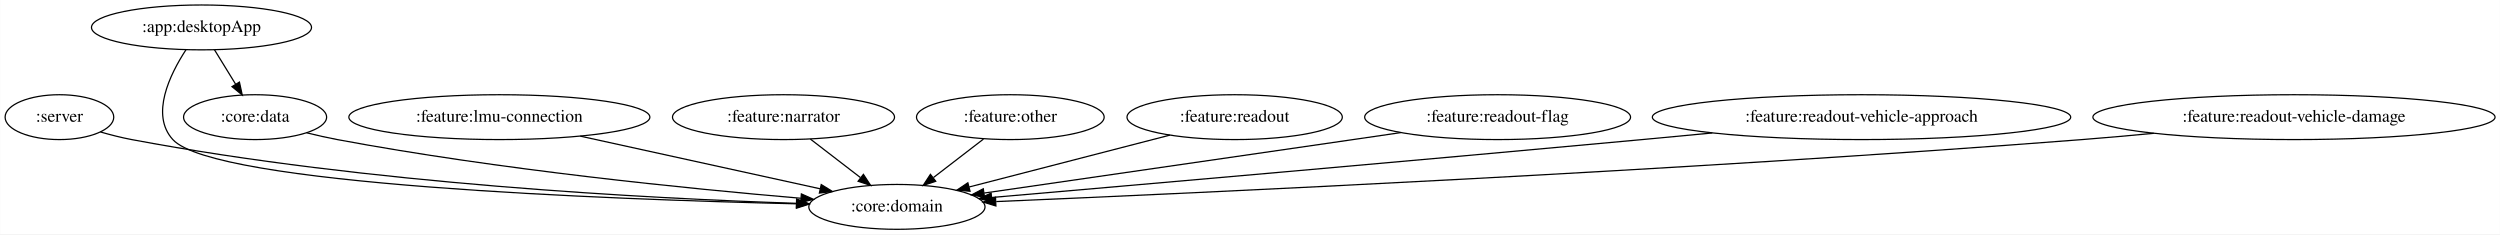
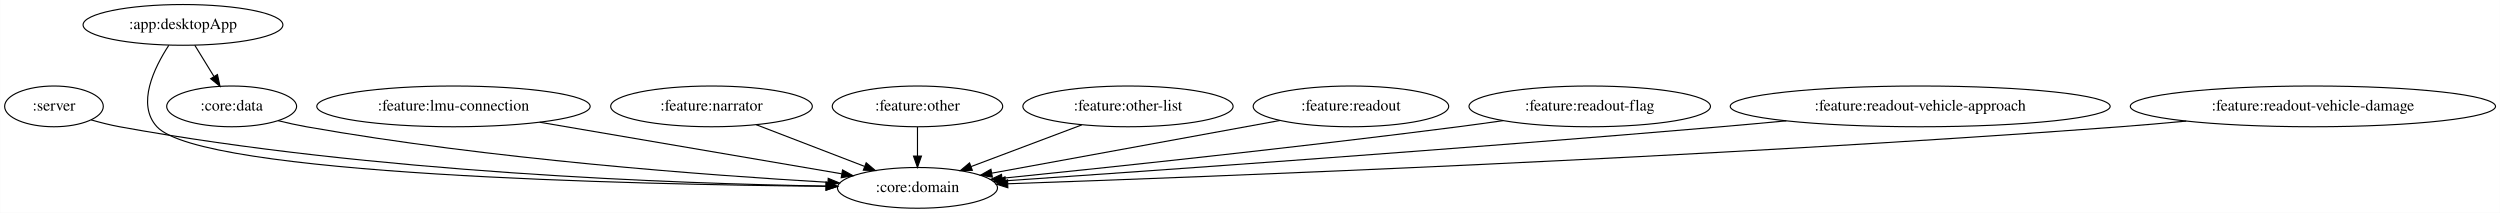
- <svg xmlns="http://www.w3.org/2000/svg" width="2006pt" height="188pt" viewBox="0.00 0.00 2005.73 188.00">
+ <svg xmlns="http://www.w3.org/2000/svg" width="2209pt" height="188pt" viewBox="0.00 0.00 2208.73 188.00">
  <g id="graph0" class="graph" transform="scale(1 1) rotate(0) translate(4 184)">
-     <polygon fill="white" stroke="transparent" points="-4,4 -4,-184 2001.73,-184 2001.73,4 -4,4" />
+     <polygon fill="white" stroke="transparent" points="-4,4 -4,-184 2204.73,-184 2204.73,4 -4,4" />
    <g id="node1" class="node">
      <ellipse fill="none" stroke="black" cx="43.55" cy="-90" rx="43.59" ry="18" />
      <text text-anchor="middle" x="43.55" y="-86.3" font-family="Times,serif" font-size="14.00">:server</text>
    </g>
    <g id="node2" class="node">
-       <ellipse fill="none" stroke="black" cx="715.55" cy="-18" rx="70.69" ry="18" />
-       <text text-anchor="middle" x="715.55" y="-14.3" font-family="Times,serif" font-size="14.00">:core:domain</text>
+       <ellipse fill="none" stroke="black" cx="806.55" cy="-18" rx="70.69" ry="18" />
+       <text text-anchor="middle" x="806.55" y="-14.3" font-family="Times,serif" font-size="14.00">:core:domain</text>
    </g>
    <g id="edge1" class="edge">
-       <path fill="none" stroke="black" d="M76.4,-78.14C84.54,-75.79 93.3,-73.55 101.55,-72 290.58,-36.51 516.88,-24.73 634.91,-20.86" />
-       <polygon fill="black" stroke="black" points="635.06,-24.35 644.95,-20.54 634.84,-17.36 635.06,-24.35" />
+       <path fill="none" stroke="black" d="M76.38,-78.07C84.53,-75.73 93.29,-73.5 101.55,-72 325.16,-31.29 594.15,-21.74 725.87,-19.58" />
+       <polygon fill="black" stroke="black" points="725.94,-23.08 735.88,-19.42 725.83,-16.08 725.94,-23.08" />
    </g>
    <g id="node3" class="node">
      <ellipse fill="none" stroke="black" cx="157.55" cy="-162" rx="88.28" ry="18" />
      <text text-anchor="middle" x="157.55" y="-158.3" font-family="Times,serif" font-size="14.00">:app:desktopApp</text>
    </g>
    <g id="edge3" class="edge">
-       <path fill="none" stroke="black" d="M145.08,-144.05C132.21,-124.33 116.36,-91.92 134.55,-72 167.61,-35.78 483.19,-24.03 634.88,-20.45" />
-       <polygon fill="black" stroke="black" points="635.16,-23.95 645.07,-20.22 635,-16.95 635.16,-23.95" />
+       <path fill="none" stroke="black" d="M145.04,-144.01C132.13,-124.25 116.24,-91.81 134.55,-72 173.93,-29.39 555.6,-20.99 725.58,-19.37" />
+       <polygon fill="black" stroke="black" points="725.76,-22.87 735.73,-19.28 725.7,-15.87 725.76,-22.87" />
    </g>
    <g id="node4" class="node">
      <ellipse fill="none" stroke="black" cx="200.55" cy="-90" rx="57.39" ry="18" />
      <text text-anchor="middle" x="200.55" y="-86.3" font-family="Times,serif" font-size="14.00">:core:data</text>
    </g>
    <g id="edge2" class="edge">
      <path fill="none" stroke="black" d="M167.96,-144.05C173.03,-135.8 179.23,-125.7 184.86,-116.54" />
      <polygon fill="black" stroke="black" points="187.98,-118.14 190.23,-107.79 182.02,-114.48 187.98,-118.14" />
    </g>
    <g id="edge4" class="edge">
-       <path fill="none" stroke="black" d="M241.9,-77.44C250.03,-75.43 258.52,-73.5 266.55,-72 396,-47.8 548.64,-32.56 638.46,-24.92" />
-       <polygon fill="black" stroke="black" points="638.89,-28.4 648.56,-24.07 638.3,-21.42 638.89,-28.4" />
+       <path fill="none" stroke="black" d="M241.52,-77.4C249.76,-75.37 258.39,-73.44 266.55,-72 428.81,-43.32 621.45,-29.09 727.19,-22.95" />
+       <polygon fill="black" stroke="black" points="727.68,-26.43 737.46,-22.36 727.28,-19.44 727.68,-26.43" />
    </g>
    <g id="node5" class="node">
      <ellipse fill="none" stroke="black" cx="396.55" cy="-90" rx="120.78" ry="18" />
      <text text-anchor="middle" x="396.55" y="-86.3" font-family="Times,serif" font-size="14.00">:feature:lmu-connection</text>
    </g>
    <g id="edge5" class="edge">
-       <path fill="none" stroke="black" d="M461.49,-74.75C517.74,-62.41 598.54,-44.67 653.83,-32.54" />
-       <polygon fill="black" stroke="black" points="654.83,-35.91 663.84,-30.35 653.33,-29.07 654.83,-35.91" />
+       <path fill="none" stroke="black" d="M472.7,-76C549.34,-62.91 666.38,-42.93 739.58,-30.43" />
+       <polygon fill="black" stroke="black" points="740.34,-33.85 749.6,-28.72 739.16,-26.95 740.34,-33.85" />
    </g>
    <g id="node6" class="node">
      <ellipse fill="none" stroke="black" cx="624.55" cy="-90" rx="89.08" ry="18" />
      <text text-anchor="middle" x="624.55" y="-86.3" font-family="Times,serif" font-size="14.00">:feature:narrator</text>
    </g>
    <g id="edge6" class="edge">
-       <path fill="none" stroke="black" d="M646.11,-72.41C658.1,-63.19 673.18,-51.59 686.23,-41.55" />
-       <polygon fill="black" stroke="black" points="688.66,-44.1 694.45,-35.23 684.39,-38.55 688.66,-44.1" />
+       <path fill="none" stroke="black" d="M664.04,-73.81C692.12,-63.01 729.97,-48.45 759.6,-37.06" />
+       <polygon fill="black" stroke="black" points="761.23,-40.18 769.31,-33.32 758.72,-33.65 761.23,-40.18" />
    </g>
    <g id="node7" class="node">
      <ellipse fill="none" stroke="black" cx="806.55" cy="-90" rx="75.29" ry="18" />
      <text text-anchor="middle" x="806.55" y="-86.3" font-family="Times,serif" font-size="14.00">:feature:other</text>
    </g>
    <g id="edge7" class="edge">
-       <path fill="none" stroke="black" d="M784.98,-72.41C772.99,-63.19 757.91,-51.59 744.87,-41.55" />
-       <polygon fill="black" stroke="black" points="746.7,-38.55 736.64,-35.23 742.44,-44.1 746.7,-38.55" />
+       <path fill="none" stroke="black" d="M806.55,-71.7C806.55,-63.98 806.55,-54.71 806.55,-46.11" />
+       <polygon fill="black" stroke="black" points="810.05,-46.1 806.55,-36.1 803.05,-46.1 810.05,-46.1" />
    </g>
    <g id="node8" class="node">
-       <ellipse fill="none" stroke="black" cx="986.55" cy="-90" rx="86.38" ry="18" />
-       <text text-anchor="middle" x="986.55" y="-86.3" font-family="Times,serif" font-size="14.00">:feature:readout</text>
+       <ellipse fill="none" stroke="black" cx="992.55" cy="-90" rx="92.88" ry="18" />
+       <text text-anchor="middle" x="992.55" y="-86.3" font-family="Times,serif" font-size="14.00">:feature:other-list</text>
    </g>
    <g id="edge8" class="edge">
-       <path fill="none" stroke="black" d="M934.62,-75.59C888.56,-63.69 821.36,-46.33 773.56,-33.98" />
-       <polygon fill="black" stroke="black" points="774.22,-30.54 763.66,-31.43 772.47,-37.32 774.22,-30.54" />
+       <path fill="none" stroke="black" d="M951.73,-73.64C922.88,-62.78 884.12,-48.19 853.9,-36.82" />
+       <polygon fill="black" stroke="black" points="855.01,-33.5 844.42,-33.25 852.54,-40.05 855.01,-33.5" />
    </g>
    <g id="node9" class="node">
-       <ellipse fill="none" stroke="black" cx="1197.55" cy="-90" rx="106.68" ry="18" />
-       <text text-anchor="middle" x="1197.55" y="-86.3" font-family="Times,serif" font-size="14.00">:feature:readout-flag</text>
+       <ellipse fill="none" stroke="black" cx="1189.55" cy="-90" rx="86.38" ry="18" />
+       <text text-anchor="middle" x="1189.55" y="-86.3" font-family="Times,serif" font-size="14.00">:feature:readout</text>
    </g>
    <g id="edge9" class="edge">
-       <path fill="none" stroke="black" d="M1119.86,-77.6C1107.06,-75.72 1093.93,-73.8 1081.55,-72 978.54,-56.99 859.21,-39.74 785.55,-29.1" />
-       <polygon fill="black" stroke="black" points="785.86,-25.61 775.46,-27.64 784.86,-32.54 785.86,-25.61" />
+       <path fill="none" stroke="black" d="M1126.73,-77.52C1056.64,-64.71 943.75,-44.08 872.44,-31.04" />
+       <polygon fill="black" stroke="black" points="872.7,-27.53 862.23,-29.18 871.44,-34.42 872.7,-27.53" />
    </g>
    <g id="node10" class="node">
-       <ellipse fill="none" stroke="black" cx="1489.55" cy="-90" rx="167.87" ry="18" />
-       <text text-anchor="middle" x="1489.55" y="-86.3" font-family="Times,serif" font-size="14.00">:feature:readout-vehicle-approach</text>
+       <ellipse fill="none" stroke="black" cx="1400.55" cy="-90" rx="106.68" ry="18" />
+       <text text-anchor="middle" x="1400.55" y="-86.3" font-family="Times,serif" font-size="14.00">:feature:readout-flag</text>
    </g>
    <g id="edge10" class="edge">
-       <path fill="none" stroke="black" d="M1369.8,-77.31C1350.97,-75.5 1331.73,-73.68 1313.55,-72 1125.91,-54.62 905.05,-35.36 791.47,-25.54" />
-       <polygon fill="black" stroke="black" points="791.75,-22.05 781.49,-24.67 791.15,-29.02 791.75,-22.05" />
+       <path fill="none" stroke="black" d="M1324.16,-77.42C1310.96,-75.53 1297.37,-73.65 1284.55,-72 1142.12,-53.67 975.33,-36.05 881.19,-26.46" />
+       <polygon fill="black" stroke="black" points="881.49,-22.97 871.19,-25.44 880.78,-29.93 881.49,-22.97" />
    </g>
    <g id="node11" class="node">
-       <ellipse fill="none" stroke="black" cx="1836.55" cy="-90" rx="161.37" ry="18" />
-       <text text-anchor="middle" x="1836.55" y="-86.3" font-family="Times,serif" font-size="14.00">:feature:readout-vehicle-damage</text>
+       <ellipse fill="none" stroke="black" cx="1692.55" cy="-90" rx="167.87" ry="18" />
+       <text text-anchor="middle" x="1692.55" y="-86.3" font-family="Times,serif" font-size="14.00">:feature:readout-vehicle-approach</text>
    </g>
    <g id="edge11" class="edge">
-       <path fill="none" stroke="black" d="M1724.13,-77.05C1704.93,-75.22 1685.18,-73.45 1666.55,-72 1343.91,-46.89 958.79,-29.2 795.27,-22.26" />
-       <polygon fill="black" stroke="black" points="794.96,-18.74 784.82,-21.82 794.67,-25.73 794.96,-18.74" />
+       <path fill="none" stroke="black" d="M1574.24,-77.22C1554.96,-75.4 1535.2,-73.6 1516.55,-72 1286.92,-52.34 1015.16,-33.2 884.44,-24.26" />
+       <polygon fill="black" stroke="black" points="884.35,-20.74 874.13,-23.55 883.87,-27.73 884.35,-20.74" />
+     </g>
+     <g id="node12" class="node">
+       <ellipse fill="none" stroke="black" cx="2039.55" cy="-90" rx="161.37" ry="18" />
+       <text text-anchor="middle" x="2039.55" y="-86.3" font-family="Times,serif" font-size="14.00">:feature:readout-vehicle-damage</text>
+     </g>
+     <g id="edge12" class="edge">
+       <path fill="none" stroke="black" d="M1927.6,-77C1908.25,-75.16 1888.33,-73.41 1869.55,-72 1502.62,-44.52 1063.33,-27.72 886.28,-21.62" />
+       <polygon fill="black" stroke="black" points="886.38,-18.12 876.27,-21.27 886.14,-25.11 886.38,-18.12" />
    </g>
  </g>
</svg>
